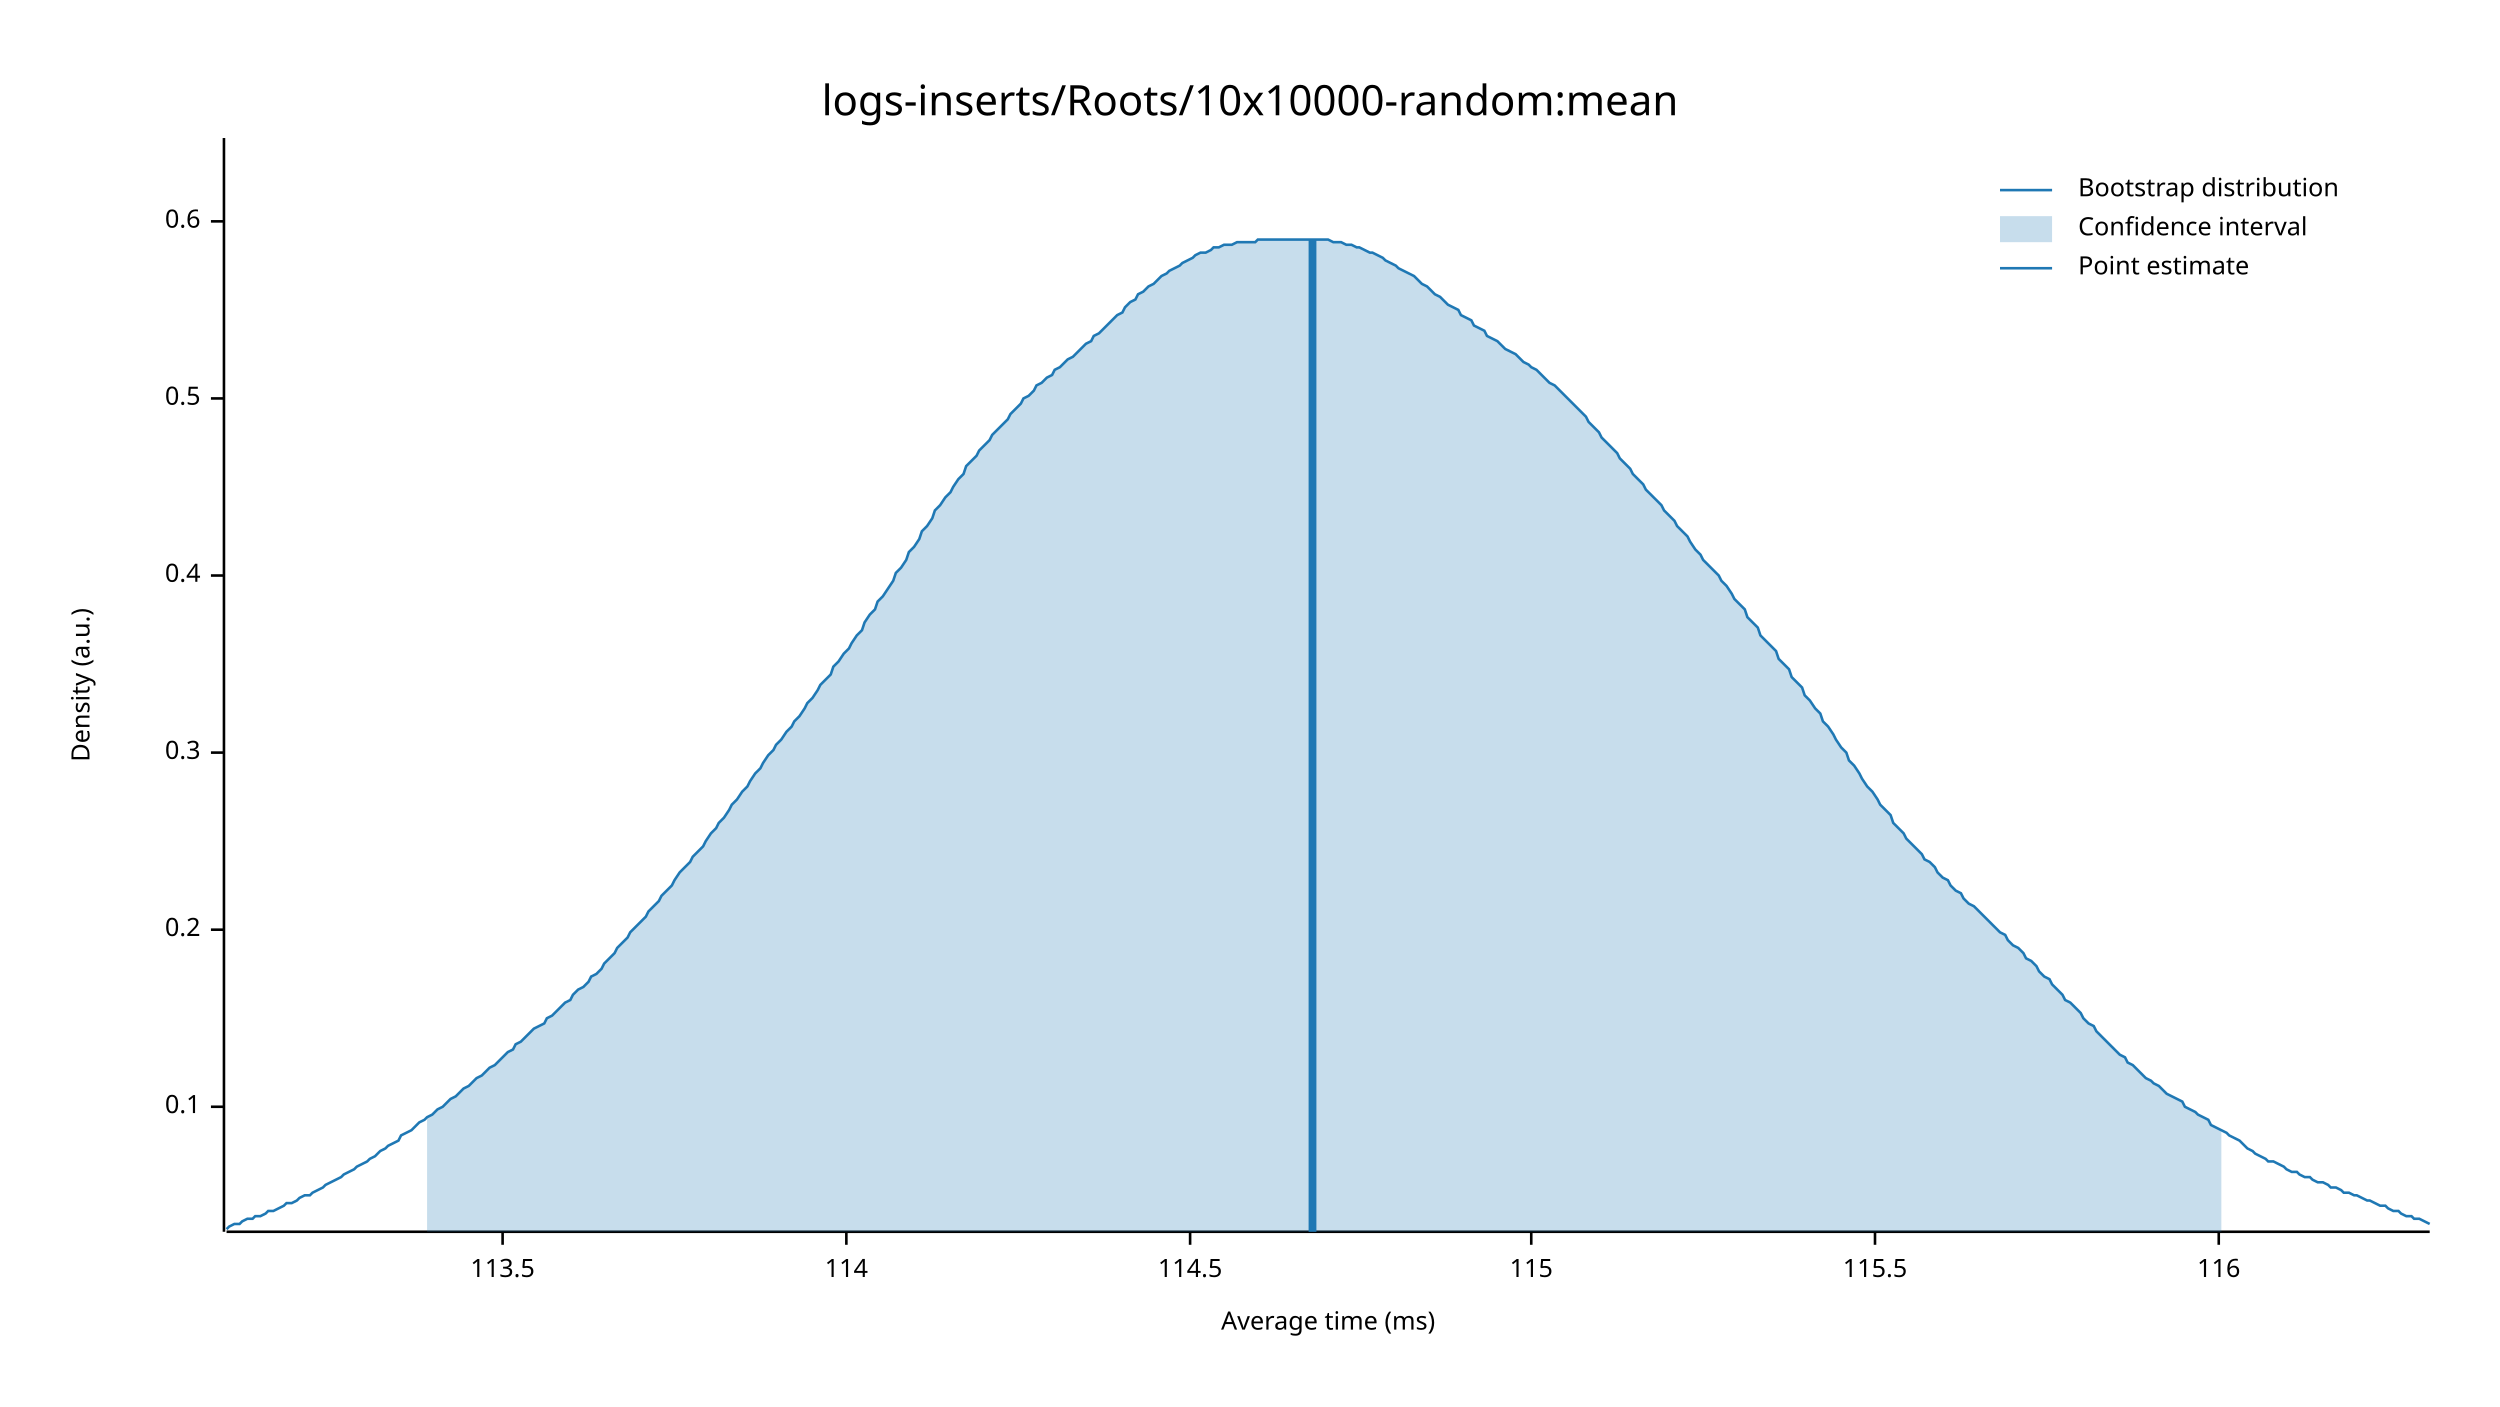
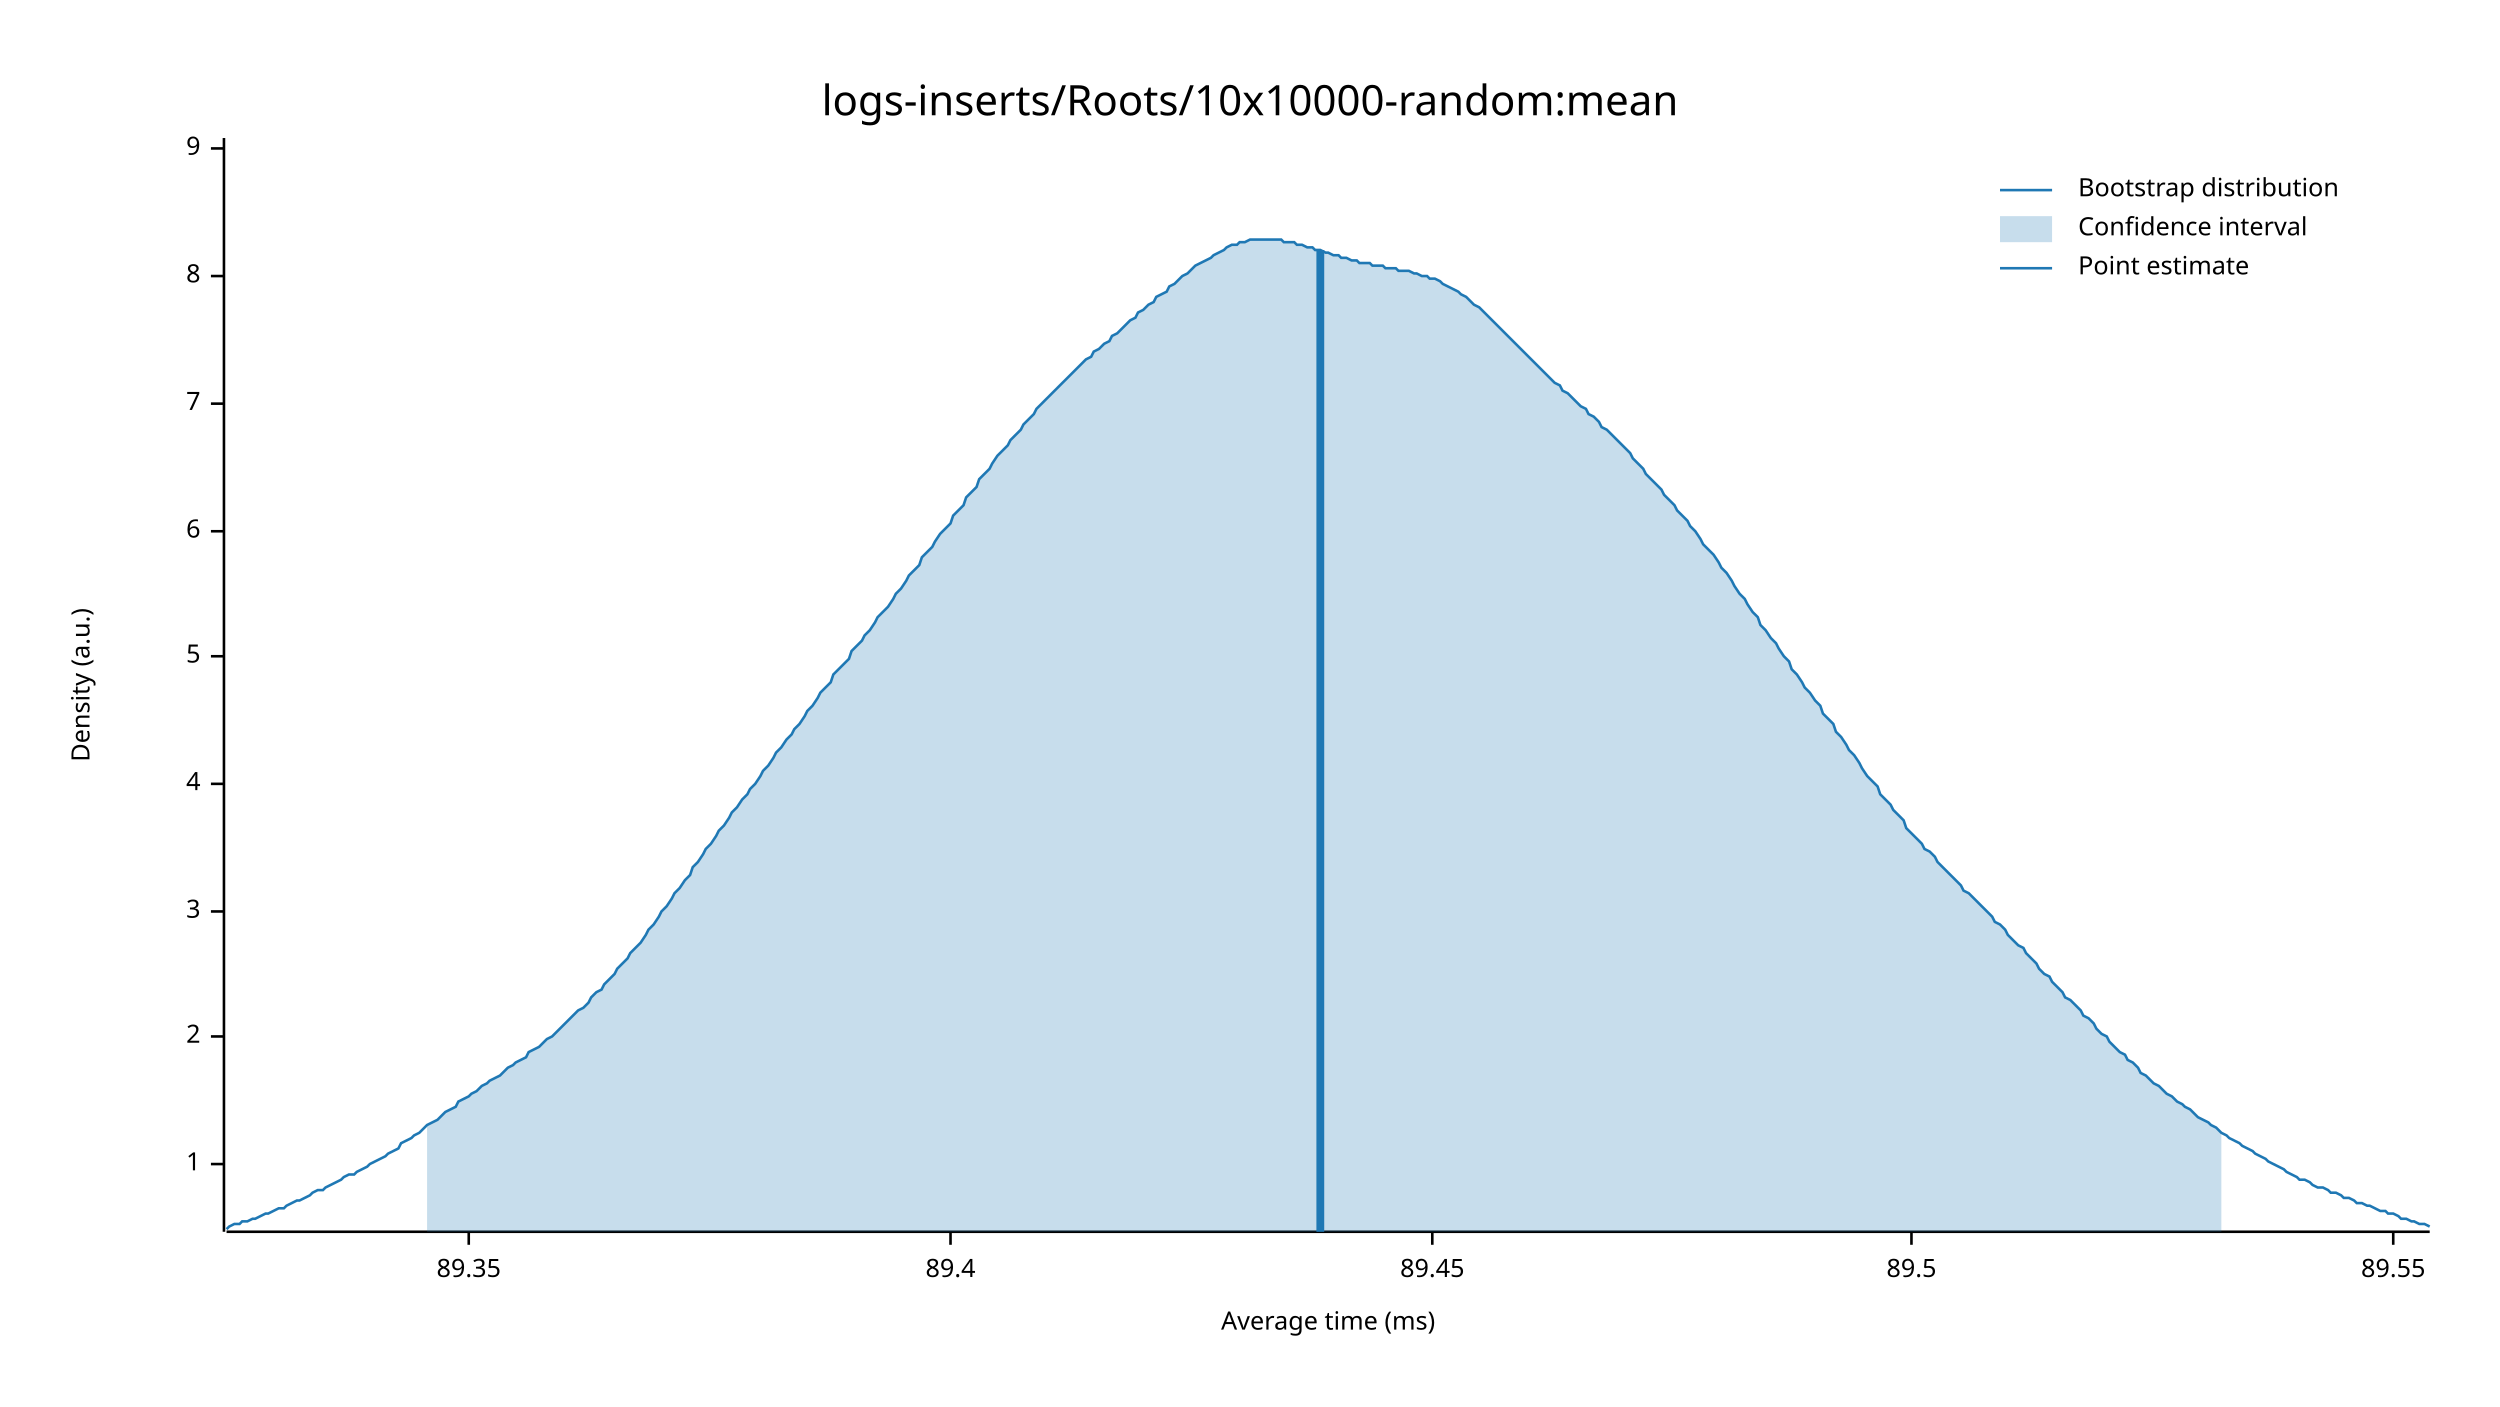
<svg xmlns="http://www.w3.org/2000/svg" width="960" height="540" viewBox="0 0 960 540">
  <text x="480" y="32" dy="0.76em" text-anchor="middle" font-family="sans-serif" font-size="16.129" opacity="1" fill="#000000">
logs-inserts/Roots/10x10000-random:mean
</text>
  <text x="27" y="263" dy="0.76em" text-anchor="middle" font-family="sans-serif" font-size="9.677" opacity="1" fill="#000000" transform="rotate(270, 27, 263)">
Density (a.u.)
</text>
  <text x="510" y="513" dy="-0.5ex" text-anchor="middle" font-family="sans-serif" font-size="9.677" opacity="1" fill="#000000">
Average time (ms)
</text>
  <polyline fill="none" opacity="1" stroke="#000000" stroke-width="1" points="86,53 86,473 " />
-   <text x="77" y="425" dy="0.5ex" text-anchor="end" font-family="sans-serif" font-size="9.677" opacity="1" fill="#000000">
- 0.1
+   <text x="77" y="447" dy="0.5ex" text-anchor="end" font-family="sans-serif" font-size="9.677" opacity="1" fill="#000000">
+ 1
</text>
-   <polyline fill="none" opacity="1" stroke="#000000" stroke-width="1" points="81,425 86,425 " />
-   <text x="77" y="357" dy="0.5ex" text-anchor="end" font-family="sans-serif" font-size="9.677" opacity="1" fill="#000000">
- 0.2
+   <polyline fill="none" opacity="1" stroke="#000000" stroke-width="1" points="81,447 86,447 " />
+   <text x="77" y="398" dy="0.5ex" text-anchor="end" font-family="sans-serif" font-size="9.677" opacity="1" fill="#000000">
+ 2
</text>
-   <polyline fill="none" opacity="1" stroke="#000000" stroke-width="1" points="81,357 86,357 " />
-   <text x="77" y="289" dy="0.5ex" text-anchor="end" font-family="sans-serif" font-size="9.677" opacity="1" fill="#000000">
- 0.3
+   <polyline fill="none" opacity="1" stroke="#000000" stroke-width="1" points="81,398 86,398 " />
+   <text x="77" y="350" dy="0.5ex" text-anchor="end" font-family="sans-serif" font-size="9.677" opacity="1" fill="#000000">
+ 3
</text>
-   <polyline fill="none" opacity="1" stroke="#000000" stroke-width="1" points="81,289 86,289 " />
-   <text x="77" y="221" dy="0.5ex" text-anchor="end" font-family="sans-serif" font-size="9.677" opacity="1" fill="#000000">
- 0.4
+   <polyline fill="none" opacity="1" stroke="#000000" stroke-width="1" points="81,350 86,350 " />
+   <text x="77" y="301" dy="0.5ex" text-anchor="end" font-family="sans-serif" font-size="9.677" opacity="1" fill="#000000">
+ 4
</text>
-   <polyline fill="none" opacity="1" stroke="#000000" stroke-width="1" points="81,221 86,221 " />
-   <text x="77" y="153" dy="0.5ex" text-anchor="end" font-family="sans-serif" font-size="9.677" opacity="1" fill="#000000">
- 0.5
+   <polyline fill="none" opacity="1" stroke="#000000" stroke-width="1" points="81,301 86,301 " />
+   <text x="77" y="252" dy="0.5ex" text-anchor="end" font-family="sans-serif" font-size="9.677" opacity="1" fill="#000000">
+ 5
</text>
-   <polyline fill="none" opacity="1" stroke="#000000" stroke-width="1" points="81,153 86,153 " />
-   <text x="77" y="85" dy="0.5ex" text-anchor="end" font-family="sans-serif" font-size="9.677" opacity="1" fill="#000000">
- 0.6
+   <polyline fill="none" opacity="1" stroke="#000000" stroke-width="1" points="81,252 86,252 " />
+   <text x="77" y="204" dy="0.5ex" text-anchor="end" font-family="sans-serif" font-size="9.677" opacity="1" fill="#000000">
+ 6
</text>
-   <polyline fill="none" opacity="1" stroke="#000000" stroke-width="1" points="81,85 86,85 " />
+   <polyline fill="none" opacity="1" stroke="#000000" stroke-width="1" points="81,204 86,204 " />
+   <text x="77" y="155" dy="0.5ex" text-anchor="end" font-family="sans-serif" font-size="9.677" opacity="1" fill="#000000">
+ 7
+ </text>
+   <polyline fill="none" opacity="1" stroke="#000000" stroke-width="1" points="81,155 86,155 " />
+   <text x="77" y="106" dy="0.5ex" text-anchor="end" font-family="sans-serif" font-size="9.677" opacity="1" fill="#000000">
+ 8
+ </text>
+   <polyline fill="none" opacity="1" stroke="#000000" stroke-width="1" points="81,106 86,106 " />
+   <text x="77" y="57" dy="0.5ex" text-anchor="end" font-family="sans-serif" font-size="9.677" opacity="1" fill="#000000">
+ 9
+ </text>
+   <polyline fill="none" opacity="1" stroke="#000000" stroke-width="1" points="81,57 86,57 " />
  <polyline fill="none" opacity="1" stroke="#000000" stroke-width="1" points="87,473 933,473 " />
-   <text x="193" y="483" dy="0.76em" text-anchor="middle" font-family="sans-serif" font-size="9.677" opacity="1" fill="#000000">
- 113.5
+   <text x="180" y="483" dy="0.76em" text-anchor="middle" font-family="sans-serif" font-size="9.677" opacity="1" fill="#000000">
+ 89.35
</text>
-   <polyline fill="none" opacity="1" stroke="#000000" stroke-width="1" points="193,473 193,478 " />
-   <text x="325" y="483" dy="0.76em" text-anchor="middle" font-family="sans-serif" font-size="9.677" opacity="1" fill="#000000">
- 114
+   <polyline fill="none" opacity="1" stroke="#000000" stroke-width="1" points="180,473 180,478 " />
+   <text x="365" y="483" dy="0.76em" text-anchor="middle" font-family="sans-serif" font-size="9.677" opacity="1" fill="#000000">
+ 89.4
</text>
-   <polyline fill="none" opacity="1" stroke="#000000" stroke-width="1" points="325,473 325,478 " />
-   <text x="457" y="483" dy="0.76em" text-anchor="middle" font-family="sans-serif" font-size="9.677" opacity="1" fill="#000000">
- 114.5
+   <polyline fill="none" opacity="1" stroke="#000000" stroke-width="1" points="365,473 365,478 " />
+   <text x="550" y="483" dy="0.76em" text-anchor="middle" font-family="sans-serif" font-size="9.677" opacity="1" fill="#000000">
+ 89.45
</text>
-   <polyline fill="none" opacity="1" stroke="#000000" stroke-width="1" points="457,473 457,478 " />
-   <text x="588" y="483" dy="0.76em" text-anchor="middle" font-family="sans-serif" font-size="9.677" opacity="1" fill="#000000">
- 115
+   <polyline fill="none" opacity="1" stroke="#000000" stroke-width="1" points="550,473 550,478 " />
+   <text x="734" y="483" dy="0.76em" text-anchor="middle" font-family="sans-serif" font-size="9.677" opacity="1" fill="#000000">
+ 89.5
</text>
-   <polyline fill="none" opacity="1" stroke="#000000" stroke-width="1" points="588,473 588,478 " />
-   <text x="720" y="483" dy="0.76em" text-anchor="middle" font-family="sans-serif" font-size="9.677" opacity="1" fill="#000000">
- 115.5
+   <polyline fill="none" opacity="1" stroke="#000000" stroke-width="1" points="734,473 734,478 " />
+   <text x="919" y="483" dy="0.76em" text-anchor="middle" font-family="sans-serif" font-size="9.677" opacity="1" fill="#000000">
+ 89.55
</text>
-   <polyline fill="none" opacity="1" stroke="#000000" stroke-width="1" points="720,473 720,478 " />
-   <text x="852" y="483" dy="0.76em" text-anchor="middle" font-family="sans-serif" font-size="9.677" opacity="1" fill="#000000">
- 116
- </text>
-   <polyline fill="none" opacity="1" stroke="#000000" stroke-width="1" points="852,473 852,478 " />
-   <polyline fill="none" opacity="1" stroke="#1F78B4" stroke-width="1" points="87,472 88,471 90,470 92,470 93,469 95,468 97,468 98,467 100,467 102,466 103,465 105,465 107,464 109,463 110,462 112,462 114,461 115,460 117,459 119,459 120,458 122,457 124,456 125,455 127,454 129,453 131,452 132,451 134,450 136,449 137,448 139,447 141,446 142,445 144,444 146,442 148,441 149,440 151,439 153,438 154,436 156,435 158,434 159,433 161,431 163,430 164,429 166,428 168,426 170,425 171,424 173,422 175,421 176,420 178,418 180,417 181,416 183,414 185,413 187,411 188,410 190,409 192,407 193,406 195,404 197,403 198,401 200,400 202,398 203,397 205,395 207,394 209,393 210,391 212,390 214,388 215,387 217,385 219,384 220,382 222,380 224,379 226,377 227,375 229,374 231,372 232,370 234,368 236,366 237,364 239,362 241,360 242,358 244,356 246,354 248,352 249,350 251,348 253,346 254,344 256,342 258,340 259,338 261,335 263,333 265,331 266,329 268,327 270,325 271,323 273,320 275,318 276,316 278,314 280,311 281,309 283,307 285,304 287,302 288,300 290,297 292,295 293,293 295,290 297,288 298,286 300,284 302,281 304,279 305,277 307,275 309,272 310,270 312,268 314,265 315,263 317,261 319,259 320,256 322,254 324,251 326,249 327,247 329,244 331,242 332,239 334,236 336,234 337,231 339,229 341,226 343,223 344,220 346,218 348,215 349,212 351,210 353,207 354,204 356,202 358,199 359,196 361,194 363,191 365,189 366,187 368,184 370,182 371,179 373,177 375,175 376,173 378,171 380,169 381,167 383,165 385,163 387,161 388,159 390,157 392,155 393,153 395,152 397,150 398,148 400,147 402,145 404,144 405,142 407,141 409,139 410,138 412,137 414,135 415,134 417,132 419,131 420,129 422,128 424,126 426,124 427,123 429,121 431,120 432,118 434,116 436,115 437,113 439,112 441,110 443,109 444,108 446,106 448,105 449,104 451,103 453,102 454,101 456,100 458,99 459,98 461,97 463,97 465,96 466,95 468,95 470,94 471,94 473,94 475,93 476,93 478,93 480,93 482,93 483,92 485,92 487,92 488,92 490,92 492,92 493,92 495,92 497,92 498,92 500,92 502,92 504,92 505,92 507,92 509,92 510,92 512,93 514,93 515,93 517,94 519,94 521,95 522,95 524,96 526,97 527,97 529,98 531,99 532,100 534,101 536,102 537,103 539,104 541,105 543,106 544,107 546,109 548,110 549,111 551,113 553,114 554,115 556,117 558,118 560,119 561,121 563,122 565,123 566,125 568,126 570,127 571,129 573,130 575,131 576,132 578,134 580,135 582,136 583,137 585,139 587,140 588,141 590,142 592,144 593,145 595,147 597,148 599,150 600,151 602,153 604,155 605,156 607,158 609,160 610,162 612,164 614,166 615,168 617,170 619,172 621,174 622,176 624,178 626,180 627,182 629,184 631,186 632,188 634,190 636,192 638,194 639,196 641,198 643,200 644,202 646,204 648,206 649,208 651,211 653,213 654,215 656,217 658,219 660,221 661,223 663,225 665,228 666,230 668,232 670,234 671,237 673,239 675,241 676,244 678,246 680,248 682,250 683,253 685,255 687,257 688,260 690,262 692,264 693,267 695,269 697,272 699,274 700,277 702,279 704,282 705,284 707,287 709,289 710,292 712,294 714,297 715,299 717,302 719,304 721,307 722,309 724,311 726,313 727,316 729,318 731,320 732,322 734,324 736,326 738,328 739,330 741,331 743,333 744,335 746,337 748,338 749,340 751,342 753,343 754,345 756,347 758,348 760,350 761,351 763,353 765,355 766,356 768,358 770,359 771,361 773,363 775,364 777,366 778,368 780,369 782,371 783,373 785,375 787,376 788,378 790,380 792,382 793,384 795,385 797,387 799,389 800,391 802,393 804,394 805,396 807,398 809,400 810,401 812,403 814,405 816,406 817,408 819,409 821,411 822,412 824,414 826,415 827,416 829,417 831,419 832,420 834,421 836,422 838,423 839,425 841,426 843,427 844,428 846,429 848,430 849,432 851,433 853,434 855,435 856,436 858,437 860,438 861,439 863,441 865,442 866,443 868,444 870,445 871,446 873,446 875,447 877,448 878,449 880,450 882,450 883,451 885,452 887,452 888,453 890,454 892,454 894,455 895,456 897,456 899,457 900,458 902,458 904,459 905,459 907,460 909,461 910,461 912,462 914,463 916,463 917,464 919,465 921,465 922,466 924,467 926,467 927,468 929,468 931,469 933,470 " />
-   <polygon opacity="0.25" fill="#1F78B4" points="164,429 166,428 168,426 170,425 171,424 173,422 175,421 176,420 178,418 180,417 181,416 183,414 185,413 187,411 188,410 190,409 192,407 193,406 195,404 197,403 198,401 200,400 202,398 203,397 205,395 207,394 209,393 210,391 212,390 214,388 215,387 217,385 219,384 220,382 222,380 224,379 226,377 227,375 229,374 231,372 232,370 234,368 236,366 237,364 239,362 241,360 242,358 244,356 246,354 248,352 249,350 251,348 253,346 254,344 256,342 258,340 259,338 261,335 263,333 265,331 266,329 268,327 270,325 271,323 273,320 275,318 276,316 278,314 280,311 281,309 283,307 285,304 287,302 288,300 290,297 292,295 293,293 295,290 297,288 298,286 300,284 302,281 304,279 305,277 307,275 309,272 310,270 312,268 314,265 315,263 317,261 319,259 320,256 322,254 324,251 326,249 327,247 329,244 331,242 332,239 334,236 336,234 337,231 339,229 341,226 343,223 344,220 346,218 348,215 349,212 351,210 353,207 354,204 356,202 358,199 359,196 361,194 363,191 365,189 366,187 368,184 370,182 371,179 373,177 375,175 376,173 378,171 380,169 381,167 383,165 385,163 387,161 388,159 390,157 392,155 393,153 395,152 397,150 398,148 400,147 402,145 404,144 405,142 407,141 409,139 410,138 412,137 414,135 415,134 417,132 419,131 420,129 422,128 424,126 426,124 427,123 429,121 431,120 432,118 434,116 436,115 437,113 439,112 441,110 443,109 444,108 446,106 448,105 449,104 451,103 453,102 454,101 456,100 458,99 459,98 461,97 463,97 465,96 466,95 468,95 470,94 471,94 473,94 475,93 476,93 478,93 480,93 482,93 483,92 485,92 487,92 488,92 490,92 492,92 493,92 495,92 497,92 498,92 500,92 502,92 504,92 505,92 507,92 509,92 510,92 512,93 514,93 515,93 517,94 519,94 521,95 522,95 524,96 526,97 527,97 529,98 531,99 532,100 534,101 536,102 537,103 539,104 541,105 543,106 544,107 546,109 548,110 549,111 551,113 553,114 554,115 556,117 558,118 560,119 561,121 563,122 565,123 566,125 568,126 570,127 571,129 573,130 575,131 576,132 578,134 580,135 582,136 583,137 585,139 587,140 588,141 590,142 592,144 593,145 595,147 597,148 599,150 600,151 602,153 604,155 605,156 607,158 609,160 610,162 612,164 614,166 615,168 617,170 619,172 621,174 622,176 624,178 626,180 627,182 629,184 631,186 632,188 634,190 636,192 638,194 639,196 641,198 643,200 644,202 646,204 648,206 649,208 651,211 653,213 654,215 656,217 658,219 660,221 661,223 663,225 665,228 666,230 668,232 670,234 671,237 673,239 675,241 676,244 678,246 680,248 682,250 683,253 685,255 687,257 688,260 690,262 692,264 693,267 695,269 697,272 699,274 700,277 702,279 704,282 705,284 707,287 709,289 710,292 712,294 714,297 715,299 717,302 719,304 721,307 722,309 724,311 726,313 727,316 729,318 731,320 732,322 734,324 736,326 738,328 739,330 741,331 743,333 744,335 746,337 748,338 749,340 751,342 753,343 754,345 756,347 758,348 760,350 761,351 763,353 765,355 766,356 768,358 770,359 771,361 773,363 775,364 777,366 778,368 780,369 782,371 783,373 785,375 787,376 788,378 790,380 792,382 793,384 795,385 797,387 799,389 800,391 802,393 804,394 805,396 807,398 809,400 810,401 812,403 814,405 816,406 817,408 819,409 821,411 822,412 824,414 826,415 827,416 829,417 831,419 832,420 834,421 836,422 838,423 839,425 841,426 843,427 844,428 846,429 848,430 849,432 851,433 853,434 853,473 164,473 " />
-   <polyline fill="none" opacity="1" stroke="#1F78B4" stroke-width="3" points="504,473 504,92 " />
+   <polyline fill="none" opacity="1" stroke="#000000" stroke-width="1" points="919,473 919,478 " />
+   <polyline fill="none" opacity="1" stroke="#1F78B4" stroke-width="1" points="87,472 88,471 90,470 92,470 93,469 95,469 97,468 98,468 100,467 102,466 103,466 105,465 107,464 109,464 110,463 112,462 114,461 115,461 117,460 119,459 120,458 122,457 124,457 125,456 127,455 129,454 131,453 132,452 134,451 136,451 137,450 139,449 141,448 142,447 144,446 146,445 148,444 149,443 151,442 153,441 154,439 156,438 158,437 159,436 161,435 163,433 164,432 166,431 168,430 170,428 171,427 173,426 175,425 176,423 178,422 180,421 181,420 183,419 185,417 187,416 188,415 190,414 192,413 193,412 195,410 197,409 198,408 200,407 202,406 203,404 205,403 207,402 209,400 210,399 212,398 214,396 215,395 217,393 219,391 220,390 222,388 224,387 226,385 227,383 229,381 231,380 232,378 234,376 236,374 237,372 239,370 241,368 242,366 244,364 246,362 248,359 249,357 251,355 253,352 254,350 256,348 258,345 259,343 261,341 263,338 265,336 266,333 268,331 270,328 271,326 273,324 275,321 276,319 278,317 280,314 281,312 283,310 285,307 287,305 288,303 290,301 292,298 293,296 295,294 297,291 298,289 300,287 302,284 304,282 305,280 307,278 309,275 310,273 312,271 314,268 315,266 317,264 319,262 320,259 322,257 324,255 326,253 327,250 329,248 331,246 332,244 334,242 336,239 337,237 339,235 341,233 343,230 344,228 346,226 348,223 349,221 351,219 353,217 354,214 356,212 358,210 359,208 361,205 363,203 365,201 366,198 368,196 370,194 371,191 373,189 375,187 376,184 378,182 380,180 381,178 383,175 385,173 387,171 388,169 390,167 392,165 393,163 395,161 397,159 398,157 400,155 402,153 404,151 405,150 407,148 409,146 410,145 412,143 414,141 415,140 417,138 419,137 420,135 422,134 424,132 426,131 427,129 429,128 431,126 432,125 434,123 436,122 437,120 439,119 441,117 443,116 444,114 446,113 448,112 449,110 451,109 453,107 454,106 456,105 458,103 459,102 461,101 463,100 465,99 466,98 468,97 470,96 471,95 473,94 475,94 476,93 478,93 480,92 482,92 483,92 485,92 487,92 488,92 490,92 492,92 493,93 495,93 497,93 498,94 500,94 502,95 504,95 505,96 507,96 509,97 510,97 512,98 514,98 515,99 517,99 519,100 521,100 522,101 524,101 526,101 527,102 529,102 531,102 532,103 534,103 536,103 537,104 539,104 541,104 543,105 544,105 546,106 548,106 549,107 551,107 553,108 554,109 556,110 558,111 560,112 561,113 563,114 565,116 566,117 568,118 570,120 571,121 573,123 575,125 576,126 578,128 580,130 582,132 583,133 585,135 587,137 588,138 590,140 592,142 593,143 595,145 597,147 599,148 600,150 602,151 604,153 605,154 607,156 609,157 610,159 612,160 614,162 615,164 617,165 619,167 621,169 622,170 624,172 626,174 627,176 629,178 631,180 632,182 634,184 636,186 638,188 639,190 641,192 643,194 644,196 646,198 648,200 649,202 651,204 653,207 654,209 656,211 658,213 660,216 661,218 663,220 665,223 666,225 668,228 670,230 671,232 673,235 675,237 676,240 678,242 680,245 682,247 683,249 685,252 687,254 688,257 690,259 692,262 693,264 695,266 697,269 699,271 700,274 702,276 704,278 705,281 707,283 709,286 710,288 712,290 714,293 715,295 717,298 719,300 721,302 722,305 724,307 726,309 727,311 729,313 731,315 732,318 734,320 736,322 738,324 739,326 741,327 743,329 744,331 746,333 748,335 749,336 751,338 753,340 754,342 756,343 758,345 760,347 761,348 763,350 765,352 766,354 768,355 770,357 771,359 773,361 775,363 777,364 778,366 780,368 782,370 783,372 785,374 787,375 788,377 790,379 792,381 793,383 795,384 797,386 799,388 800,390 802,391 804,393 805,395 807,397 809,398 810,400 812,402 814,404 816,405 817,407 819,408 821,410 822,412 824,413 826,415 827,416 829,417 831,419 832,420 834,421 836,423 838,424 839,425 841,426 843,428 844,429 846,430 848,431 849,432 851,433 853,435 855,436 856,437 858,438 860,439 861,440 863,441 865,442 866,443 868,444 870,445 871,446 873,447 875,448 877,449 878,450 880,451 882,452 883,453 885,453 887,454 888,455 890,456 892,456 894,457 895,458 897,458 899,459 900,460 902,460 904,461 905,462 907,462 909,463 910,463 912,464 914,465 916,465 917,466 919,466 921,467 922,468 924,468 926,469 927,469 929,470 931,470 933,471 " />
+   <polygon opacity="0.25" fill="#1F78B4" points="164,432 166,431 168,430 170,428 171,427 173,426 175,425 176,423 178,422 180,421 181,420 183,419 185,417 187,416 188,415 190,414 192,413 193,412 195,410 197,409 198,408 200,407 202,406 203,404 205,403 207,402 209,400 210,399 212,398 214,396 215,395 217,393 219,391 220,390 222,388 224,387 226,385 227,383 229,381 231,380 232,378 234,376 236,374 237,372 239,370 241,368 242,366 244,364 246,362 248,359 249,357 251,355 253,352 254,350 256,348 258,345 259,343 261,341 263,338 265,336 266,333 268,331 270,328 271,326 273,324 275,321 276,319 278,317 280,314 281,312 283,310 285,307 287,305 288,303 290,301 292,298 293,296 295,294 297,291 298,289 300,287 302,284 304,282 305,280 307,278 309,275 310,273 312,271 314,268 315,266 317,264 319,262 320,259 322,257 324,255 326,253 327,250 329,248 331,246 332,244 334,242 336,239 337,237 339,235 341,233 343,230 344,228 346,226 348,223 349,221 351,219 353,217 354,214 356,212 358,210 359,208 361,205 363,203 365,201 366,198 368,196 370,194 371,191 373,189 375,187 376,184 378,182 380,180 381,178 383,175 385,173 387,171 388,169 390,167 392,165 393,163 395,161 397,159 398,157 400,155 402,153 404,151 405,150 407,148 409,146 410,145 412,143 414,141 415,140 417,138 419,137 420,135 422,134 424,132 426,131 427,129 429,128 431,126 432,125 434,123 436,122 437,120 439,119 441,117 443,116 444,114 446,113 448,112 449,110 451,109 453,107 454,106 456,105 458,103 459,102 461,101 463,100 465,99 466,98 468,97 470,96 471,95 473,94 475,94 476,93 478,93 480,92 482,92 483,92 485,92 487,92 488,92 490,92 492,92 493,93 495,93 497,93 498,94 500,94 502,95 504,95 505,96 507,96 509,97 510,97 512,98 514,98 515,99 517,99 519,100 521,100 522,101 524,101 526,101 527,102 529,102 531,102 532,103 534,103 536,103 537,104 539,104 541,104 543,105 544,105 546,106 548,106 549,107 551,107 553,108 554,109 556,110 558,111 560,112 561,113 563,114 565,116 566,117 568,118 570,120 571,121 573,123 575,125 576,126 578,128 580,130 582,132 583,133 585,135 587,137 588,138 590,140 592,142 593,143 595,145 597,147 599,148 600,150 602,151 604,153 605,154 607,156 609,157 610,159 612,160 614,162 615,164 617,165 619,167 621,169 622,170 624,172 626,174 627,176 629,178 631,180 632,182 634,184 636,186 638,188 639,190 641,192 643,194 644,196 646,198 648,200 649,202 651,204 653,207 654,209 656,211 658,213 660,216 661,218 663,220 665,223 666,225 668,228 670,230 671,232 673,235 675,237 676,240 678,242 680,245 682,247 683,249 685,252 687,254 688,257 690,259 692,262 693,264 695,266 697,269 699,271 700,274 702,276 704,278 705,281 707,283 709,286 710,288 712,290 714,293 715,295 717,298 719,300 721,302 722,305 724,307 726,309 727,311 729,313 731,315 732,318 734,320 736,322 738,324 739,326 741,327 743,329 744,331 746,333 748,335 749,336 751,338 753,340 754,342 756,343 758,345 760,347 761,348 763,350 765,352 766,354 768,355 770,357 771,359 773,361 775,363 777,364 778,366 780,368 782,370 783,372 785,374 787,375 788,377 790,379 792,381 793,383 795,384 797,386 799,388 800,390 802,391 804,393 805,395 807,397 809,398 810,400 812,402 814,404 816,405 817,407 819,408 821,410 822,412 824,413 826,415 827,416 829,417 831,419 832,420 834,421 836,423 838,424 839,425 841,426 843,428 844,429 846,430 848,431 849,432 851,433 853,435 853,473 164,473 " />
+   <polyline fill="none" opacity="1" stroke="#1F78B4" stroke-width="3" points="507,473 507,96 " />
  <text x="798" y="68" dy="0.76em" text-anchor="start" font-family="sans-serif" font-size="9.677" opacity="1" fill="#000000">
Bootstrap distribution
</text>
  <text x="798" y="83" dy="0.76em" text-anchor="start" font-family="sans-serif" font-size="9.677" opacity="1" fill="#000000">
Confidence interval
</text>
  <text x="798" y="98" dy="0.76em" text-anchor="start" font-family="sans-serif" font-size="9.677" opacity="1" fill="#000000">
Point estimate
</text>
  <polyline fill="none" opacity="1" stroke="#1F78B4" stroke-width="1" points="768,73 788,73 " />
  <rect x="768" y="83" width="20" height="10" opacity="0.25" fill="#1F78B4" stroke="none" />
  <polyline fill="none" opacity="1" stroke="#1F78B4" stroke-width="1" points="768,103 788,103 " />
</svg>
